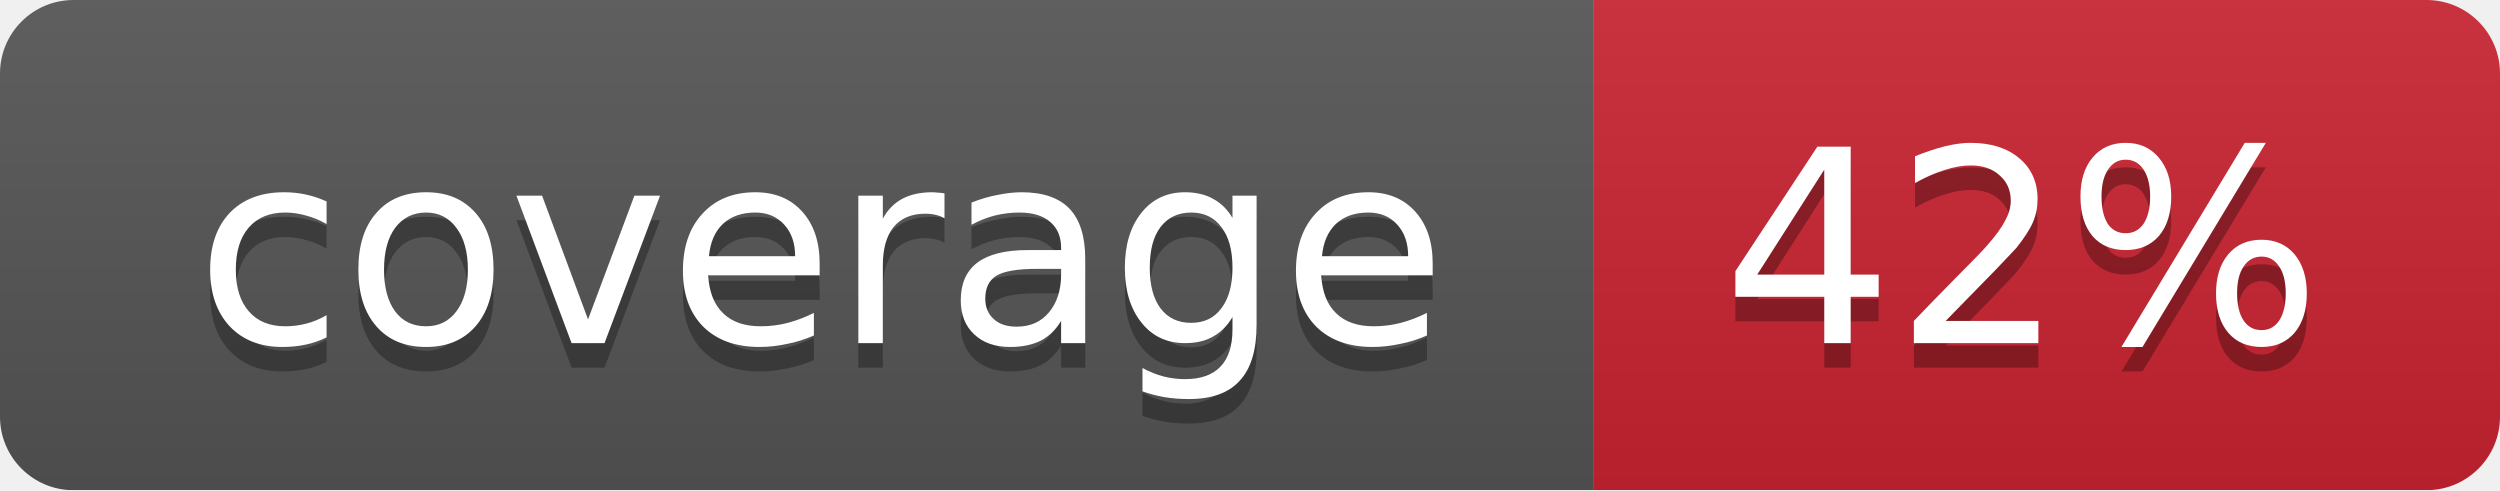
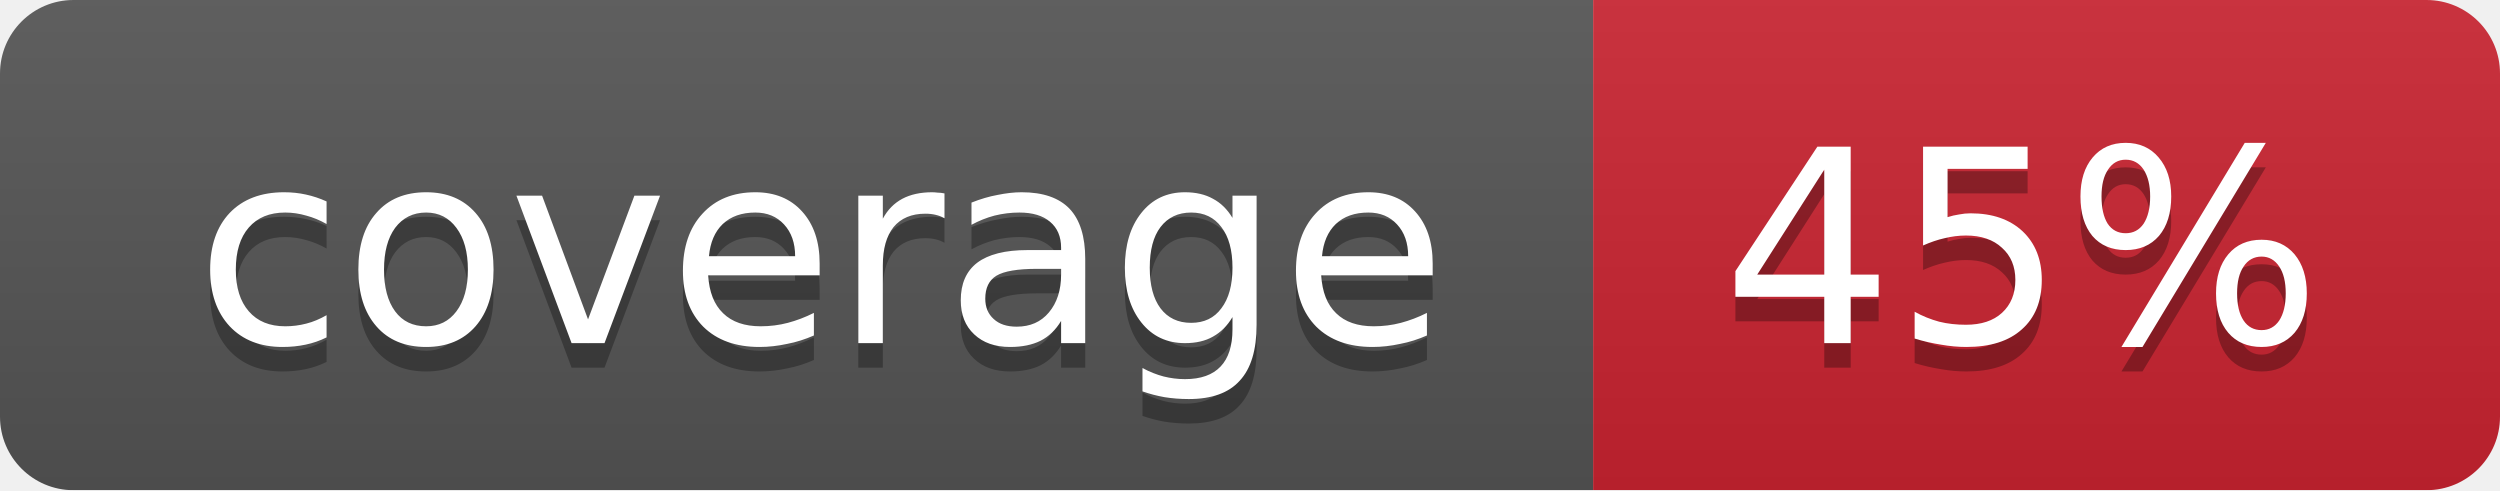
<svg xmlns="http://www.w3.org/2000/svg" width="102" height="20">
  <linearGradient id="smooth" x2="0" y2="100%">
    <stop offset="0" stop-color="#bbb" stop-opacity=".1" />
    <stop offset="1" stop-opacity=".1" />
  </linearGradient>
  <mask id="round">
    <rect width="102" height="20" rx="3" fill="#fff" />
  </mask>
  <g mask="url(#round)">
    <rect width="65" height="20" fill="#555" />
    <rect x="65" width="37" height="20" fill="#cb2431" />
    <rect width="102" height="20" fill="url(#smooth)" />
  </g>
  <g fill="#fff" text-anchor="middle" font-family="DejaVu Sans,Verdana,Geneva,sans-serif" font-size="11">
    <text x="33.5" y="15" fill="#010101" fill-opacity=".3">coverage</text>
    <text x="33.5" y="14">coverage</text>
-     <text x="82.5" y="15" fill="#010101" fill-opacity=".3">42%</text>
-     <text x="82.5" y="14">42%</text>
+     <text x="82.5" y="15" fill="#010101" fill-opacity=".3">45%</text>
+     <text x="82.5" y="14">45%</text>
  </g>
</svg>
